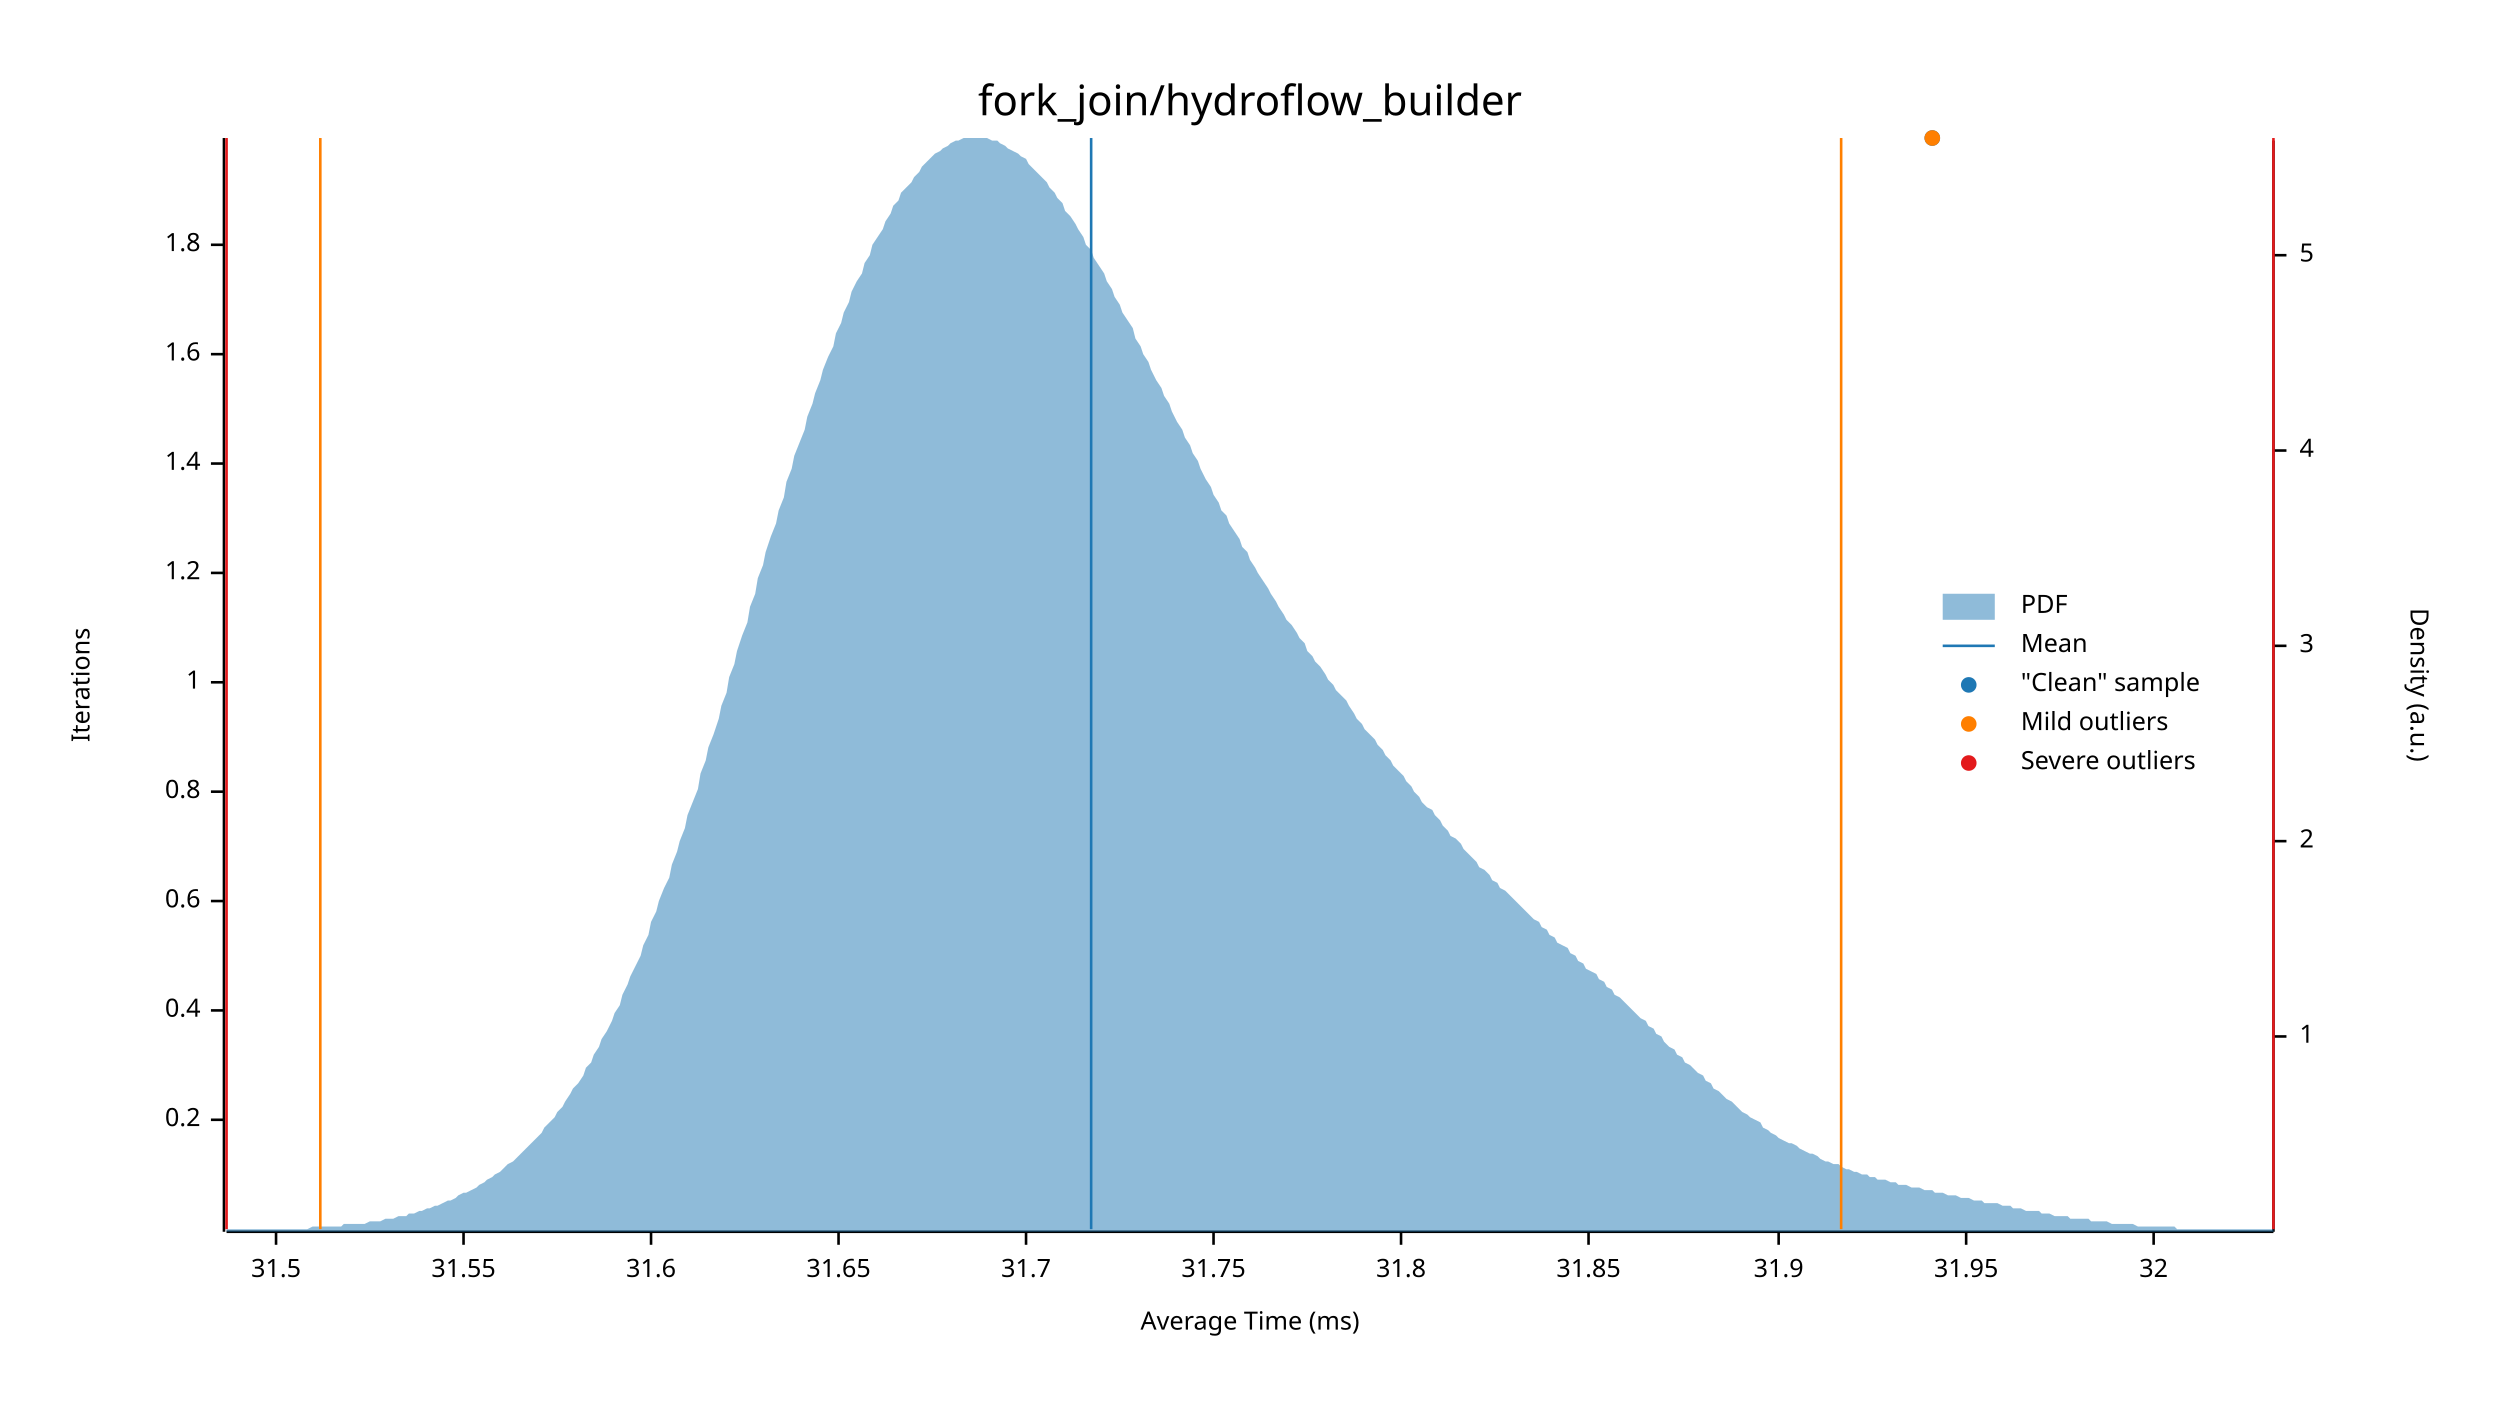
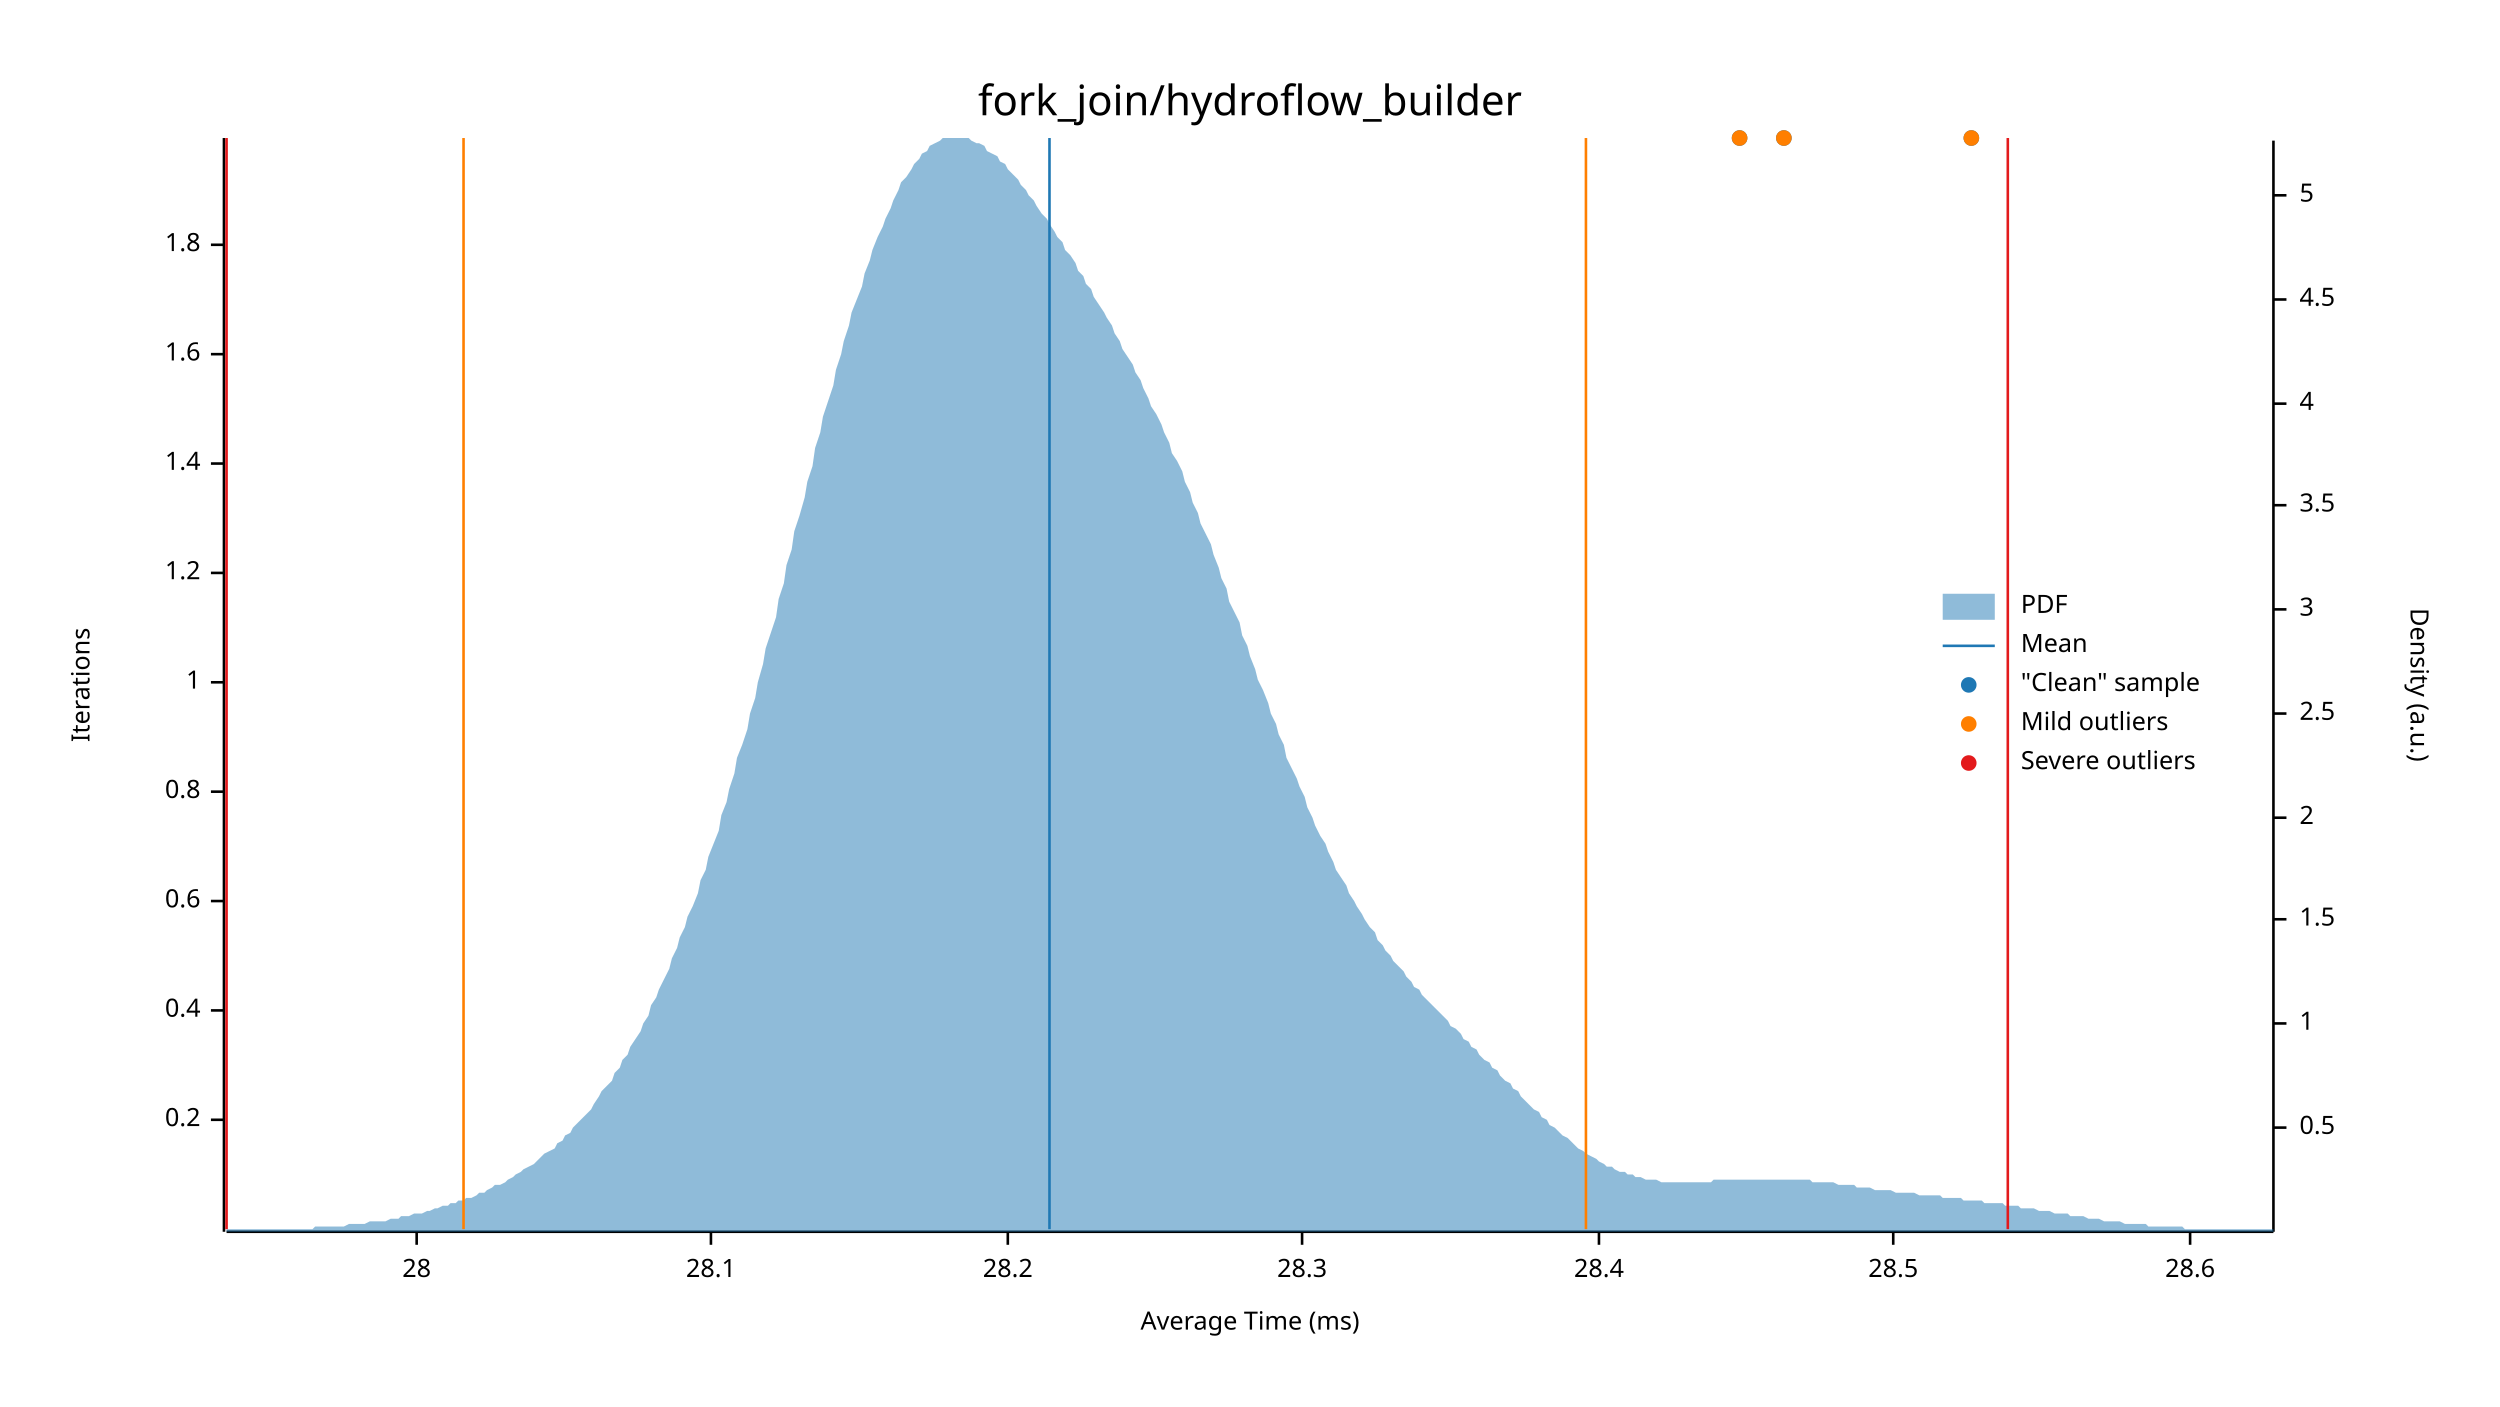
<svg xmlns="http://www.w3.org/2000/svg" width="960" height="540" viewBox="0 0 960 540">
  <text x="480" y="32" dy="0.76em" text-anchor="middle" font-family="sans-serif" font-size="16.129" opacity="1" fill="#000000">
fork_join/hydroflow_builder
</text>
  <text x="27" y="263" dy="0.76em" text-anchor="middle" font-family="sans-serif" font-size="9.677" opacity="1" fill="#000000" transform="rotate(270, 27, 263)">
Iterations
</text>
  <text x="480" y="513" dy="-0.5ex" text-anchor="middle" font-family="sans-serif" font-size="9.677" opacity="1" fill="#000000">
Average Time (ms)
</text>
  <polyline fill="none" opacity="1" stroke="#000000" stroke-width="1" points="86,53 86,473 " />
  <text x="77" y="430" dy="0.5ex" text-anchor="end" font-family="sans-serif" font-size="9.677" opacity="1" fill="#000000">
0.2
</text>
  <polyline fill="none" opacity="1" stroke="#000000" stroke-width="1" points="81,430 86,430 " />
  <text x="77" y="388" dy="0.5ex" text-anchor="end" font-family="sans-serif" font-size="9.677" opacity="1" fill="#000000">
0.4
</text>
  <polyline fill="none" opacity="1" stroke="#000000" stroke-width="1" points="81,388 86,388 " />
  <text x="77" y="346" dy="0.5ex" text-anchor="end" font-family="sans-serif" font-size="9.677" opacity="1" fill="#000000">
0.6
</text>
  <polyline fill="none" opacity="1" stroke="#000000" stroke-width="1" points="81,346 86,346 " />
  <text x="77" y="304" dy="0.5ex" text-anchor="end" font-family="sans-serif" font-size="9.677" opacity="1" fill="#000000">
0.8
</text>
  <polyline fill="none" opacity="1" stroke="#000000" stroke-width="1" points="81,304 86,304 " />
  <text x="77" y="262" dy="0.5ex" text-anchor="end" font-family="sans-serif" font-size="9.677" opacity="1" fill="#000000">
1
</text>
  <polyline fill="none" opacity="1" stroke="#000000" stroke-width="1" points="81,262 86,262 " />
  <text x="77" y="220" dy="0.5ex" text-anchor="end" font-family="sans-serif" font-size="9.677" opacity="1" fill="#000000">
1.2
</text>
  <polyline fill="none" opacity="1" stroke="#000000" stroke-width="1" points="81,220 86,220 " />
  <text x="77" y="178" dy="0.5ex" text-anchor="end" font-family="sans-serif" font-size="9.677" opacity="1" fill="#000000">
1.4
</text>
  <polyline fill="none" opacity="1" stroke="#000000" stroke-width="1" points="81,178 86,178 " />
  <text x="77" y="136" dy="0.5ex" text-anchor="end" font-family="sans-serif" font-size="9.677" opacity="1" fill="#000000">
1.6
</text>
  <polyline fill="none" opacity="1" stroke="#000000" stroke-width="1" points="81,136 86,136 " />
  <text x="77" y="94" dy="0.5ex" text-anchor="end" font-family="sans-serif" font-size="9.677" opacity="1" fill="#000000">
1.8
</text>
  <polyline fill="none" opacity="1" stroke="#000000" stroke-width="1" points="81,94 86,94 " />
  <polyline fill="none" opacity="1" stroke="#000000" stroke-width="1" points="87,473 873,473 " />
-   <text x="106" y="483" dy="0.76em" text-anchor="middle" font-family="sans-serif" font-size="9.677" opacity="1" fill="#000000">
- 31.5
+   <text x="160" y="483" dy="0.76em" text-anchor="middle" font-family="sans-serif" font-size="9.677" opacity="1" fill="#000000">
+ 28
</text>
-   <polyline fill="none" opacity="1" stroke="#000000" stroke-width="1" points="106,473 106,478 " />
-   <text x="178" y="483" dy="0.76em" text-anchor="middle" font-family="sans-serif" font-size="9.677" opacity="1" fill="#000000">
- 31.55
+   <polyline fill="none" opacity="1" stroke="#000000" stroke-width="1" points="160,473 160,478 " />
+   <text x="273" y="483" dy="0.76em" text-anchor="middle" font-family="sans-serif" font-size="9.677" opacity="1" fill="#000000">
+ 28.1
</text>
-   <polyline fill="none" opacity="1" stroke="#000000" stroke-width="1" points="178,473 178,478 " />
-   <text x="250" y="483" dy="0.76em" text-anchor="middle" font-family="sans-serif" font-size="9.677" opacity="1" fill="#000000">
- 31.6
+   <polyline fill="none" opacity="1" stroke="#000000" stroke-width="1" points="273,473 273,478 " />
+   <text x="387" y="483" dy="0.76em" text-anchor="middle" font-family="sans-serif" font-size="9.677" opacity="1" fill="#000000">
+ 28.2
</text>
-   <polyline fill="none" opacity="1" stroke="#000000" stroke-width="1" points="250,473 250,478 " />
-   <text x="322" y="483" dy="0.76em" text-anchor="middle" font-family="sans-serif" font-size="9.677" opacity="1" fill="#000000">
- 31.65
+   <polyline fill="none" opacity="1" stroke="#000000" stroke-width="1" points="387,473 387,478 " />
+   <text x="500" y="483" dy="0.76em" text-anchor="middle" font-family="sans-serif" font-size="9.677" opacity="1" fill="#000000">
+ 28.3
</text>
-   <polyline fill="none" opacity="1" stroke="#000000" stroke-width="1" points="322,473 322,478 " />
-   <text x="394" y="483" dy="0.76em" text-anchor="middle" font-family="sans-serif" font-size="9.677" opacity="1" fill="#000000">
- 31.7
+   <polyline fill="none" opacity="1" stroke="#000000" stroke-width="1" points="500,473 500,478 " />
+   <text x="614" y="483" dy="0.76em" text-anchor="middle" font-family="sans-serif" font-size="9.677" opacity="1" fill="#000000">
+ 28.4
</text>
-   <polyline fill="none" opacity="1" stroke="#000000" stroke-width="1" points="394,473 394,478 " />
-   <text x="466" y="483" dy="0.76em" text-anchor="middle" font-family="sans-serif" font-size="9.677" opacity="1" fill="#000000">
- 31.75
+   <polyline fill="none" opacity="1" stroke="#000000" stroke-width="1" points="614,473 614,478 " />
+   <text x="727" y="483" dy="0.76em" text-anchor="middle" font-family="sans-serif" font-size="9.677" opacity="1" fill="#000000">
+ 28.5
</text>
-   <polyline fill="none" opacity="1" stroke="#000000" stroke-width="1" points="466,473 466,478 " />
-   <text x="538" y="483" dy="0.76em" text-anchor="middle" font-family="sans-serif" font-size="9.677" opacity="1" fill="#000000">
- 31.8
+   <polyline fill="none" opacity="1" stroke="#000000" stroke-width="1" points="727,473 727,478 " />
+   <text x="841" y="483" dy="0.76em" text-anchor="middle" font-family="sans-serif" font-size="9.677" opacity="1" fill="#000000">
+ 28.6
</text>
-   <polyline fill="none" opacity="1" stroke="#000000" stroke-width="1" points="538,473 538,478 " />
-   <text x="610" y="483" dy="0.76em" text-anchor="middle" font-family="sans-serif" font-size="9.677" opacity="1" fill="#000000">
- 31.85
- </text>
-   <polyline fill="none" opacity="1" stroke="#000000" stroke-width="1" points="610,473 610,478 " />
-   <text x="683" y="483" dy="0.76em" text-anchor="middle" font-family="sans-serif" font-size="9.677" opacity="1" fill="#000000">
- 31.9
- </text>
-   <polyline fill="none" opacity="1" stroke="#000000" stroke-width="1" points="683,473 683,478 " />
-   <text x="755" y="483" dy="0.76em" text-anchor="middle" font-family="sans-serif" font-size="9.677" opacity="1" fill="#000000">
- 31.95
- </text>
-   <polyline fill="none" opacity="1" stroke="#000000" stroke-width="1" points="755,473 755,478 " />
-   <text x="827" y="483" dy="0.76em" text-anchor="middle" font-family="sans-serif" font-size="9.677" opacity="1" fill="#000000">
- 32
- </text>
-   <polyline fill="none" opacity="1" stroke="#000000" stroke-width="1" points="827,473 827,478 " />
+   <polyline fill="none" opacity="1" stroke="#000000" stroke-width="1" points="841,473 841,478 " />
  <text x="933" y="263" dy="0.76em" text-anchor="middle" font-family="sans-serif" font-size="9.677" opacity="1" fill="#000000" transform="rotate(90, 933, 263)">
Density (a.u.)
</text>
  <polyline fill="none" opacity="1" stroke="#000000" stroke-width="1" points="873,54 873,473 " />
-   <text x="883" y="398" dy="0.5ex" text-anchor="start" font-family="sans-serif" font-size="9.677" opacity="1" fill="#000000">
+   <text x="883" y="433" dy="0.5ex" text-anchor="start" font-family="sans-serif" font-size="9.677" opacity="1" fill="#000000">
+ 0.5
+ </text>
+   <polyline fill="none" opacity="1" stroke="#000000" stroke-width="1" points="873,433 878,433 " />
+   <text x="883" y="393" dy="0.5ex" text-anchor="start" font-family="sans-serif" font-size="9.677" opacity="1" fill="#000000">
1
</text>
-   <polyline fill="none" opacity="1" stroke="#000000" stroke-width="1" points="873,398 878,398 " />
-   <text x="883" y="323" dy="0.5ex" text-anchor="start" font-family="sans-serif" font-size="9.677" opacity="1" fill="#000000">
+   <polyline fill="none" opacity="1" stroke="#000000" stroke-width="1" points="873,393 878,393 " />
+   <text x="883" y="353" dy="0.5ex" text-anchor="start" font-family="sans-serif" font-size="9.677" opacity="1" fill="#000000">
+ 1.5
+ </text>
+   <polyline fill="none" opacity="1" stroke="#000000" stroke-width="1" points="873,353 878,353 " />
+   <text x="883" y="314" dy="0.5ex" text-anchor="start" font-family="sans-serif" font-size="9.677" opacity="1" fill="#000000">
2
</text>
-   <polyline fill="none" opacity="1" stroke="#000000" stroke-width="1" points="873,323 878,323 " />
-   <text x="883" y="248" dy="0.5ex" text-anchor="start" font-family="sans-serif" font-size="9.677" opacity="1" fill="#000000">
+   <polyline fill="none" opacity="1" stroke="#000000" stroke-width="1" points="873,314 878,314 " />
+   <text x="883" y="274" dy="0.5ex" text-anchor="start" font-family="sans-serif" font-size="9.677" opacity="1" fill="#000000">
+ 2.5
+ </text>
+   <polyline fill="none" opacity="1" stroke="#000000" stroke-width="1" points="873,274 878,274 " />
+   <text x="883" y="234" dy="0.5ex" text-anchor="start" font-family="sans-serif" font-size="9.677" opacity="1" fill="#000000">
3
</text>
-   <polyline fill="none" opacity="1" stroke="#000000" stroke-width="1" points="873,248 878,248 " />
-   <text x="883" y="173" dy="0.5ex" text-anchor="start" font-family="sans-serif" font-size="9.677" opacity="1" fill="#000000">
+   <polyline fill="none" opacity="1" stroke="#000000" stroke-width="1" points="873,234 878,234 " />
+   <text x="883" y="194" dy="0.5ex" text-anchor="start" font-family="sans-serif" font-size="9.677" opacity="1" fill="#000000">
+ 3.5
+ </text>
+   <polyline fill="none" opacity="1" stroke="#000000" stroke-width="1" points="873,194 878,194 " />
+   <text x="883" y="155" dy="0.5ex" text-anchor="start" font-family="sans-serif" font-size="9.677" opacity="1" fill="#000000">
4
</text>
-   <polyline fill="none" opacity="1" stroke="#000000" stroke-width="1" points="873,173 878,173 " />
-   <text x="883" y="98" dy="0.5ex" text-anchor="start" font-family="sans-serif" font-size="9.677" opacity="1" fill="#000000">
+   <polyline fill="none" opacity="1" stroke="#000000" stroke-width="1" points="873,155 878,155 " />
+   <text x="883" y="115" dy="0.5ex" text-anchor="start" font-family="sans-serif" font-size="9.677" opacity="1" fill="#000000">
+ 4.5
+ </text>
+   <polyline fill="none" opacity="1" stroke="#000000" stroke-width="1" points="873,115 878,115 " />
+   <text x="883" y="75" dy="0.5ex" text-anchor="start" font-family="sans-serif" font-size="9.677" opacity="1" fill="#000000">
5
</text>
-   <polyline fill="none" opacity="1" stroke="#000000" stroke-width="1" points="873,98 878,98 " />
-   <polygon opacity="0.5" fill="#1F78B4" points="87,472 88,472 90,472 91,472 93,472 94,472 96,472 98,472 99,472 101,472 102,472 104,472 105,472 107,472 109,472 110,472 112,472 113,472 115,472 116,472 118,472 120,471 121,471 123,471 124,471 126,471 127,471 129,471 131,471 132,470 134,470 135,470 137,470 138,470 140,470 142,469 143,469 145,469 146,469 148,468 150,468 151,468 153,467 154,467 156,467 157,466 159,466 161,465 162,465 164,464 165,464 167,463 168,463 170,462 172,461 173,461 175,460 176,459 178,458 179,458 181,457 183,456 184,455 186,454 187,453 189,452 190,451 192,450 194,448 195,447 197,446 198,445 200,443 201,442 203,440 205,438 206,437 208,435 209,433 211,431 213,429 214,427 216,425 217,423 219,420 220,418 222,416 224,413 225,410 227,408 228,405 230,402 231,399 233,396 235,392 236,389 238,386 239,382 241,378 242,375 244,371 246,367 247,363 249,359 250,354 252,350 253,346 255,341 257,337 258,332 260,327 261,323 263,318 264,313 266,308 268,303 269,297 271,292 272,287 274,282 276,276 277,271 279,266 280,260 282,255 283,250 285,244 287,239 288,233 290,228 291,222 293,217 294,212 296,206 298,201 299,196 301,191 302,185 304,180 305,175 307,170 309,165 310,160 312,155 313,151 315,146 316,142 318,137 320,133 321,128 323,124 324,120 326,116 327,112 329,108 331,105 332,101 334,98 335,94 337,91 339,88 340,85 342,82 343,79 345,77 346,74 348,72 350,70 351,68 353,66 354,64 356,62 357,61 359,59 361,58 362,57 364,56 365,55 367,54 368,54 370,53 372,53 373,53 375,53 376,53 378,53 379,53 381,54 383,54 384,55 386,56 387,57 389,58 391,59 392,60 394,61 395,63 397,65 398,66 400,68 402,70 403,72 405,74 406,76 408,78 409,81 411,83 413,86 414,88 416,91 417,94 419,96 420,99 422,102 424,105 425,108 427,111 428,114 430,117 431,120 433,123 435,126 436,130 438,133 439,136 441,139 442,142 444,146 446,149 447,152 449,155 450,158 452,162 454,165 455,168 457,171 458,174 460,177 461,180 463,184 465,187 466,190 468,193 469,196 471,198 472,201 474,204 476,207 477,210 479,212 480,215 482,218 483,220 485,223 487,226 488,228 490,231 491,233 493,236 494,238 496,240 498,243 499,245 501,247 502,250 504,252 505,254 507,256 509,259 510,261 512,263 513,265 515,267 517,269 518,271 520,274 521,276 523,278 524,280 526,282 528,284 529,286 531,288 532,290 534,292 535,294 537,296 539,298 540,300 542,302 543,304 545,306 546,308 548,310 550,311 551,313 553,315 554,317 556,319 557,321 559,322 561,324 562,326 564,328 565,329 567,331 568,333 570,334 572,336 573,338 575,339 576,341 578,342 580,344 581,345 583,347 584,348 586,350 587,351 589,353 591,354 592,356 594,357 595,359 597,360 598,362 600,363 602,364 603,366 605,367 606,369 608,370 609,372 611,373 613,374 614,376 616,377 617,379 619,380 620,382 622,383 624,385 625,386 627,388 628,389 630,391 632,392 633,394 635,395 636,397 638,398 639,400 641,402 643,403 644,405 646,406 647,408 649,409 650,410 652,412 654,413 655,415 657,416 658,418 660,419 661,420 663,422 665,423 666,424 668,426 669,427 671,428 672,429 674,430 676,431 677,433 679,434 680,435 682,436 683,437 685,438 687,439 688,439 690,440 691,441 693,442 695,443 696,443 698,444 699,445 701,446 702,446 704,447 706,447 707,448 709,449 710,449 712,450 713,450 715,451 717,451 718,452 720,452 721,453 723,453 724,453 726,454 728,454 729,455 731,455 732,455 734,456 735,456 737,456 739,457 740,457 742,457 743,458 745,458 746,458 748,459 750,459 751,459 753,460 754,460 756,460 758,461 759,461 761,461 762,462 764,462 765,462 767,462 769,463 770,463 772,463 773,464 775,464 776,464 778,465 780,465 781,465 783,465 784,466 786,466 787,466 789,467 791,467 792,467 794,467 795,468 797,468 798,468 800,468 802,468 803,469 805,469 806,469 808,469 809,469 811,470 813,470 814,470 816,470 817,470 819,470 821,471 822,471 824,471 825,471 827,471 828,471 830,471 832,471 833,471 835,471 836,472 838,472 839,472 841,472 843,472 844,472 846,472 847,472 849,472 850,472 852,472 854,472 855,472 857,472 858,472 860,472 861,472 863,472 865,472 866,472 868,472 869,472 871,472 873,472 873,473 87,473 " />
-   <polyline fill="none" opacity="1" stroke="#1F78B4" stroke-width="1" points="419,472 419,53 " />
-   <polyline fill="none" opacity="1" stroke="#FF7F00" stroke-width="1" points="123,472 123,53 " />
-   <polyline fill="none" opacity="1" stroke="#FF7F00" stroke-width="1" points="707,472 707,53 " />
+   <polyline fill="none" opacity="1" stroke="#000000" stroke-width="1" points="873,75 878,75 " />
+   <polygon opacity="0.5" fill="#1F78B4" points="87,472 88,472 90,472 91,472 93,472 94,472 96,472 98,472 99,472 101,472 102,472 104,472 105,472 107,472 109,472 110,472 112,472 113,472 115,472 116,472 118,472 120,472 121,471 123,471 124,471 126,471 127,471 129,471 131,471 132,471 134,470 135,470 137,470 138,470 140,470 142,469 143,469 145,469 146,469 148,469 150,468 151,468 153,468 154,467 156,467 157,467 159,466 161,466 162,466 164,465 165,465 167,464 168,464 170,463 172,463 173,462 175,462 176,461 178,461 179,460 181,460 183,459 184,458 186,458 187,457 189,456 190,455 192,455 194,454 195,453 197,452 198,451 200,450 201,449 203,448 205,447 206,446 208,444 209,443 211,442 213,441 214,439 216,438 217,436 219,435 220,433 222,431 224,429 225,428 227,426 228,424 230,421 231,419 233,417 235,415 236,412 238,410 239,407 241,405 242,402 244,399 246,396 247,393 249,390 250,386 252,383 253,380 255,376 257,372 258,368 260,364 261,360 263,356 264,352 266,348 268,343 269,338 271,334 272,329 274,324 276,319 277,313 279,308 280,303 282,297 283,291 285,286 287,280 288,274 290,268 291,262 293,255 294,249 296,243 298,237 299,230 301,224 302,217 304,211 305,204 307,198 309,191 310,185 312,179 313,172 315,166 316,160 318,154 320,148 321,142 323,136 324,131 326,125 327,120 329,115 331,110 332,105 334,100 335,96 337,91 339,87 340,84 342,80 343,77 345,73 346,70 348,68 350,65 351,63 353,61 354,59 356,58 357,56 359,55 361,54 362,53 364,53 365,53 367,53 368,53 370,53 372,53 373,54 375,55 376,55 378,56 379,58 381,59 383,60 384,62 386,63 387,65 389,67 391,69 392,71 394,73 395,75 397,77 398,79 400,82 402,84 403,86 405,89 406,91 408,93 409,96 411,98 413,101 414,104 416,106 417,109 419,111 420,114 422,117 424,120 425,122 427,125 428,128 430,131 431,134 433,137 435,140 436,143 438,146 439,149 441,153 442,156 444,159 446,163 447,166 449,170 450,174 452,177 454,181 455,185 457,189 458,193 460,197 461,201 463,205 465,209 466,213 468,218 469,222 471,226 472,231 474,235 476,239 477,244 479,248 480,252 482,257 483,261 485,265 487,270 488,274 490,278 491,282 493,286 494,291 496,295 498,299 499,302 501,306 502,310 504,314 505,317 507,321 509,324 510,327 512,331 513,334 515,337 517,340 518,343 520,346 521,348 523,351 524,353 526,356 528,358 529,361 531,363 532,365 534,367 535,369 537,371 539,373 540,375 542,377 543,379 545,380 546,382 548,384 550,386 551,387 553,389 554,390 556,392 557,394 559,395 561,397 562,399 564,400 565,402 567,403 568,405 570,407 572,408 573,410 575,411 576,413 578,415 580,416 581,418 583,419 584,421 586,423 587,424 589,426 591,427 592,429 594,430 595,432 597,433 598,434 600,436 602,437 603,438 605,440 606,441 608,442 609,443 611,444 613,445 614,446 616,447 617,448 619,448 620,449 622,450 624,450 625,451 627,451 628,452 630,452 632,453 633,453 635,453 636,453 638,454 639,454 641,454 643,454 644,454 646,454 647,454 649,454 650,454 652,454 654,454 655,454 657,454 658,453 660,453 661,453 663,453 665,453 666,453 668,453 669,453 671,453 672,453 674,453 676,453 677,453 679,453 680,453 682,453 683,453 685,453 687,453 688,453 690,453 691,453 693,453 695,453 696,454 698,454 699,454 701,454 702,454 704,454 706,455 707,455 709,455 710,455 712,455 713,456 715,456 717,456 718,456 720,457 721,457 723,457 724,457 726,457 728,458 729,458 731,458 732,458 734,458 735,458 737,459 739,459 740,459 742,459 743,459 745,459 746,460 748,460 750,460 751,460 753,460 754,461 756,461 758,461 759,461 761,461 762,462 764,462 765,462 767,462 769,462 770,463 772,463 773,463 775,463 776,464 778,464 780,464 781,464 783,465 784,465 786,465 787,465 789,466 791,466 792,466 794,466 795,467 797,467 798,467 800,467 802,468 803,468 805,468 806,468 808,469 809,469 811,469 813,469 814,469 816,470 817,470 819,470 821,470 822,470 824,470 825,471 827,471 828,471 830,471 832,471 833,471 835,471 836,471 838,471 839,472 841,472 843,472 844,472 846,472 847,472 849,472 850,472 852,472 854,472 855,472 857,472 858,472 860,472 861,472 863,472 865,472 866,472 868,472 869,472 871,472 873,472 873,473 87,473 " />
+   <polyline fill="none" opacity="1" stroke="#1F78B4" stroke-width="1" points="403,472 403,53 " />
+   <polyline fill="none" opacity="1" stroke="#FF7F00" stroke-width="1" points="178,472 178,53 " />
+   <polyline fill="none" opacity="1" stroke="#FF7F00" stroke-width="1" points="609,472 609,53 " />
  <polyline fill="none" opacity="1" stroke="#E31A1C" stroke-width="1" points="87,472 87,53 " />
-   <polyline fill="none" opacity="1" stroke="#E31A1C" stroke-width="1" points="873,472 873,53 " />
-   <circle cx="742" cy="53" r="3" opacity="1" fill="#1F78B4" stroke="none" stroke-width="1" />
-   <circle cx="742" cy="53" r="3" opacity="1" fill="#FF7F00" stroke="none" stroke-width="1" />
+   <polyline fill="none" opacity="1" stroke="#E31A1C" stroke-width="1" points="771,472 771,53 " />
+   <circle cx="668" cy="53" r="3" opacity="1" fill="#1F78B4" stroke="none" stroke-width="1" />
+   <circle cx="757" cy="53" r="3" opacity="1" fill="#1F78B4" stroke="none" stroke-width="1" />
+   <circle cx="685" cy="53" r="3" opacity="1" fill="#1F78B4" stroke="none" stroke-width="1" />
+   <circle cx="668" cy="53" r="3" opacity="1" fill="#FF7F00" stroke="none" stroke-width="1" />
+   <circle cx="757" cy="53" r="3" opacity="1" fill="#FF7F00" stroke="none" stroke-width="1" />
+   <circle cx="685" cy="53" r="3" opacity="1" fill="#FF7F00" stroke="none" stroke-width="1" />
  <text x="776" y="228" dy="0.76em" text-anchor="start" font-family="sans-serif" font-size="9.677" opacity="1" fill="#000000">
PDF
</text>
  <text x="776" y="243" dy="0.76em" text-anchor="start" font-family="sans-serif" font-size="9.677" opacity="1" fill="#000000">
Mean
</text>
  <text x="776" y="258" dy="0.76em" text-anchor="start" font-family="sans-serif" font-size="9.677" opacity="1" fill="#000000">
"Clean" sample
</text>
  <text x="776" y="273" dy="0.76em" text-anchor="start" font-family="sans-serif" font-size="9.677" opacity="1" fill="#000000">
Mild outliers
</text>
  <text x="776" y="288" dy="0.76em" text-anchor="start" font-family="sans-serif" font-size="9.677" opacity="1" fill="#000000">
Severe outliers
</text>
  <rect x="746" y="228" width="20" height="10" opacity="0.5" fill="#1F78B4" stroke="none" />
  <polyline fill="none" opacity="1" stroke="#1F78B4" stroke-width="1" points="746,248 766,248 " />
  <circle cx="756" cy="263" r="3" opacity="1" fill="#1F78B4" stroke="none" stroke-width="1" />
  <circle cx="756" cy="278" r="3" opacity="1" fill="#FF7F00" stroke="none" stroke-width="1" />
  <circle cx="756" cy="293" r="3" opacity="1" fill="#E31A1C" stroke="none" stroke-width="1" />
</svg>
